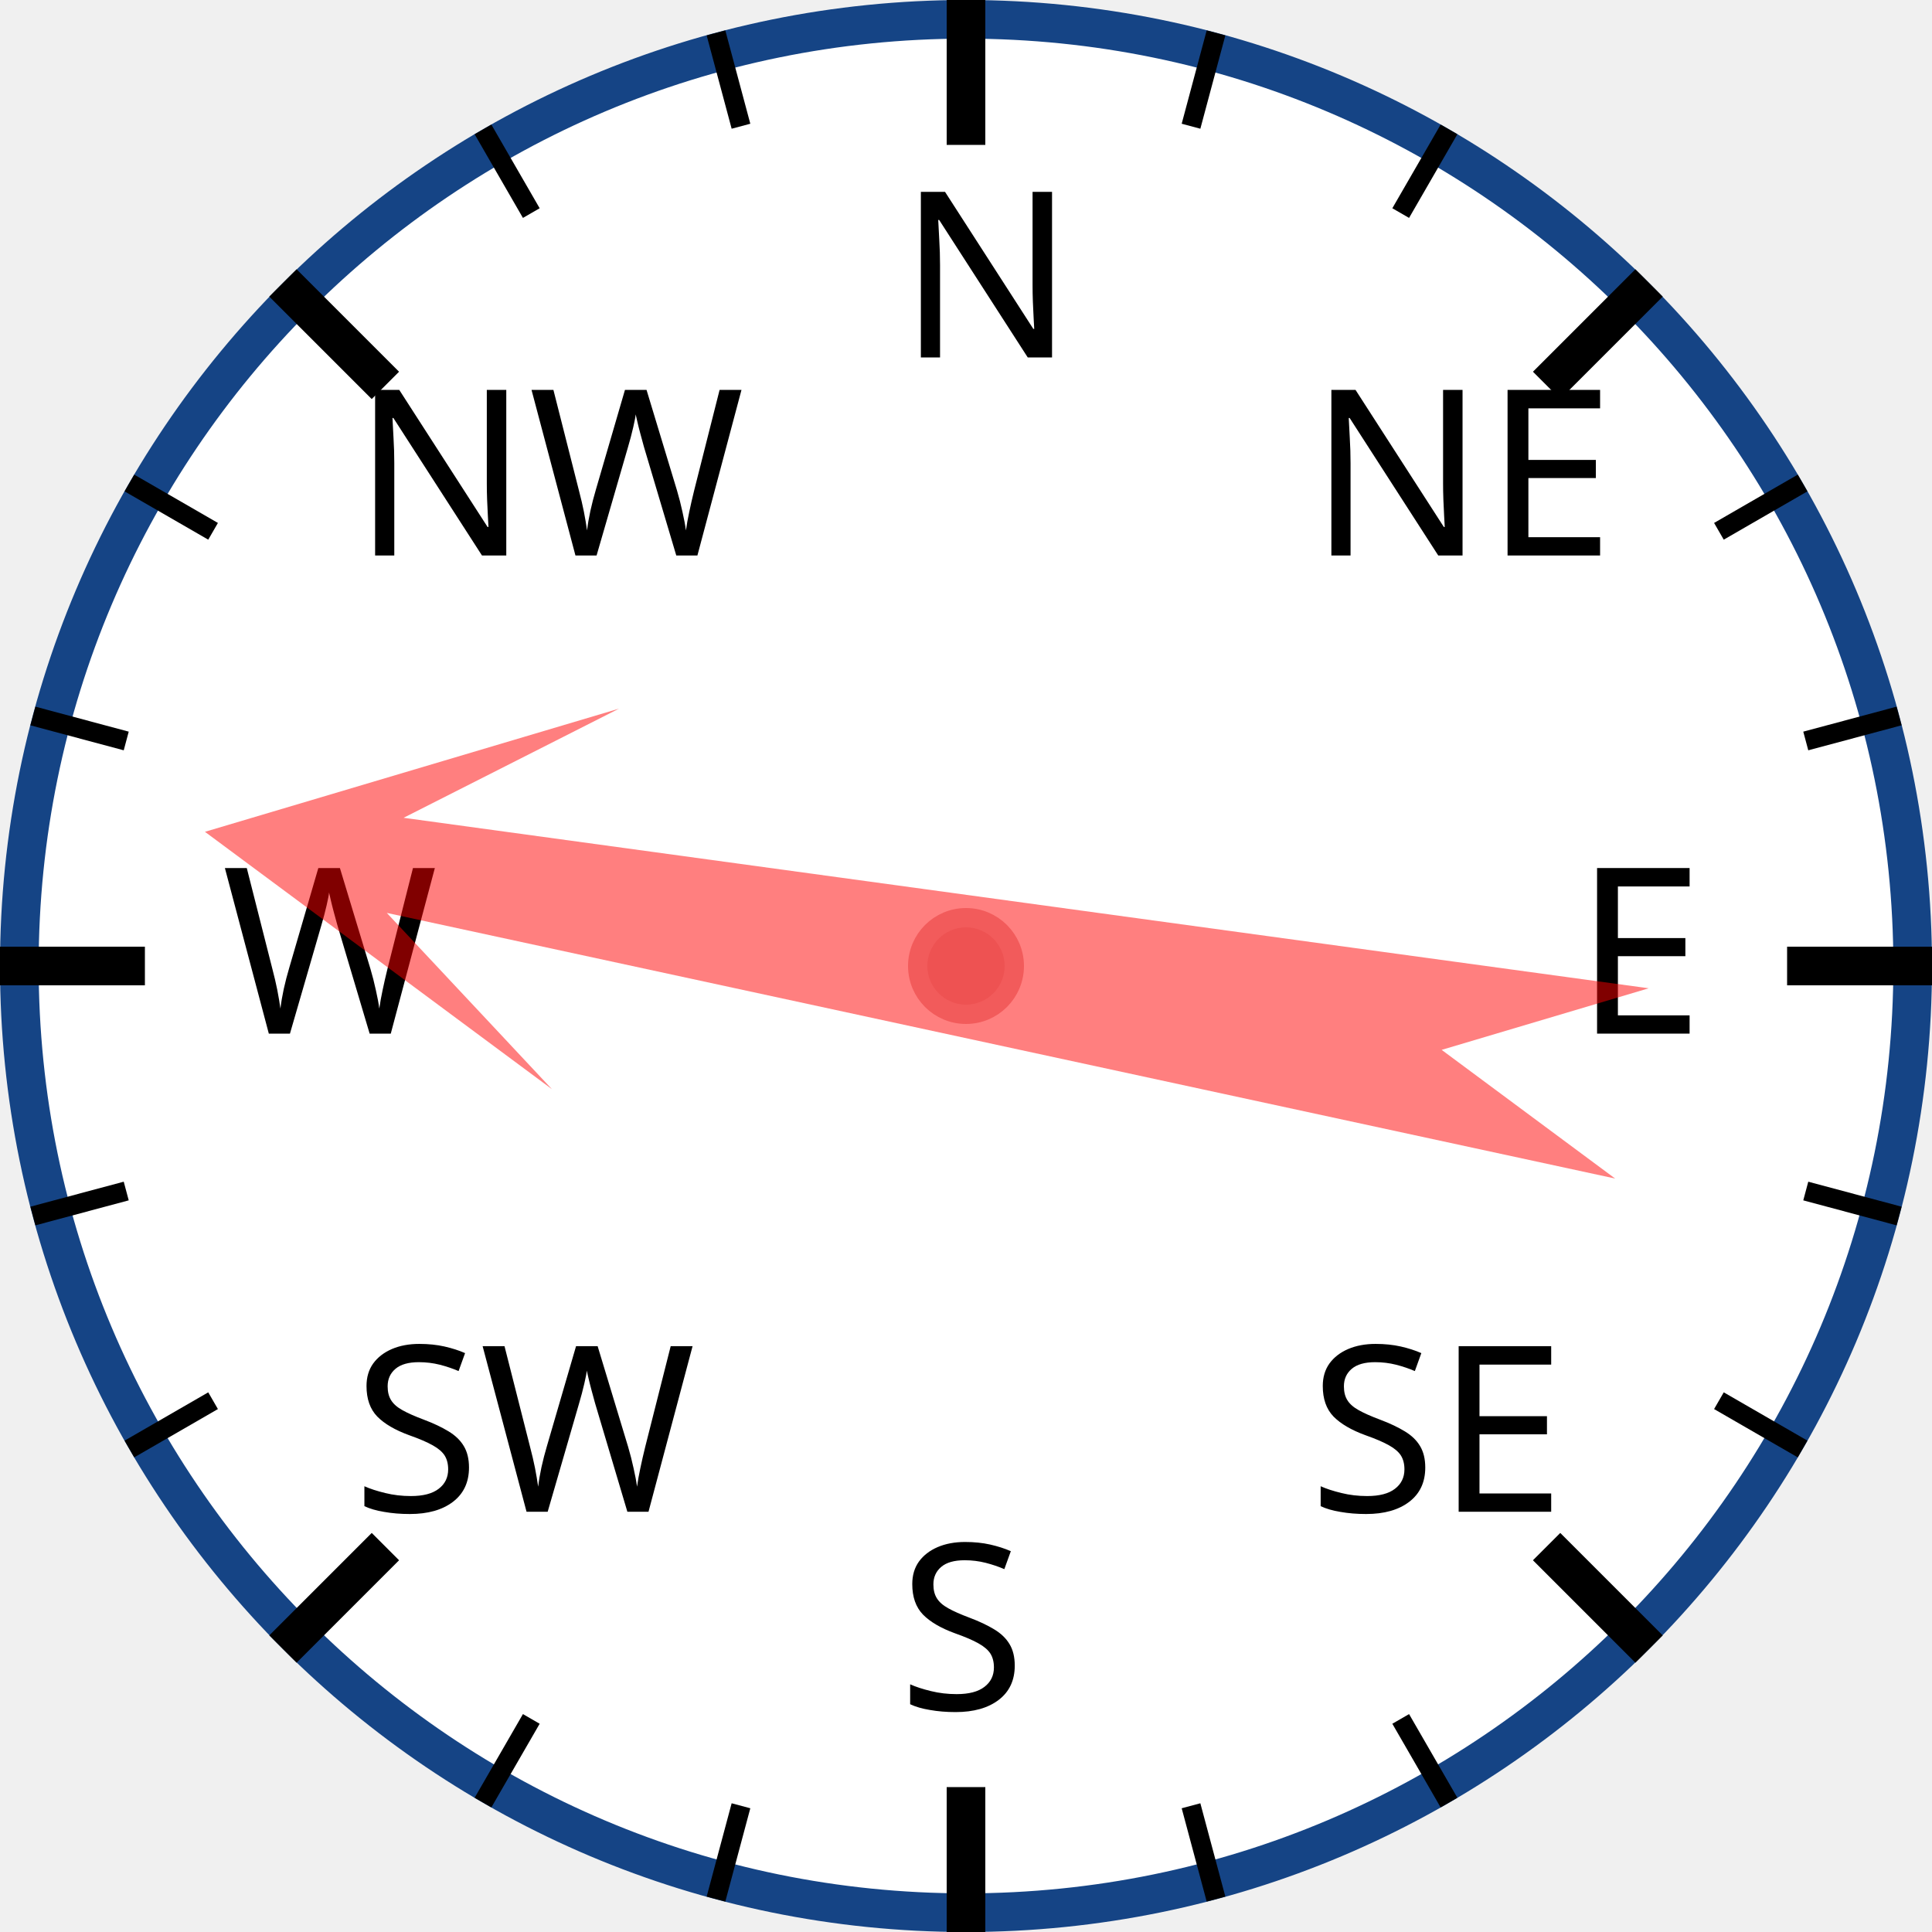
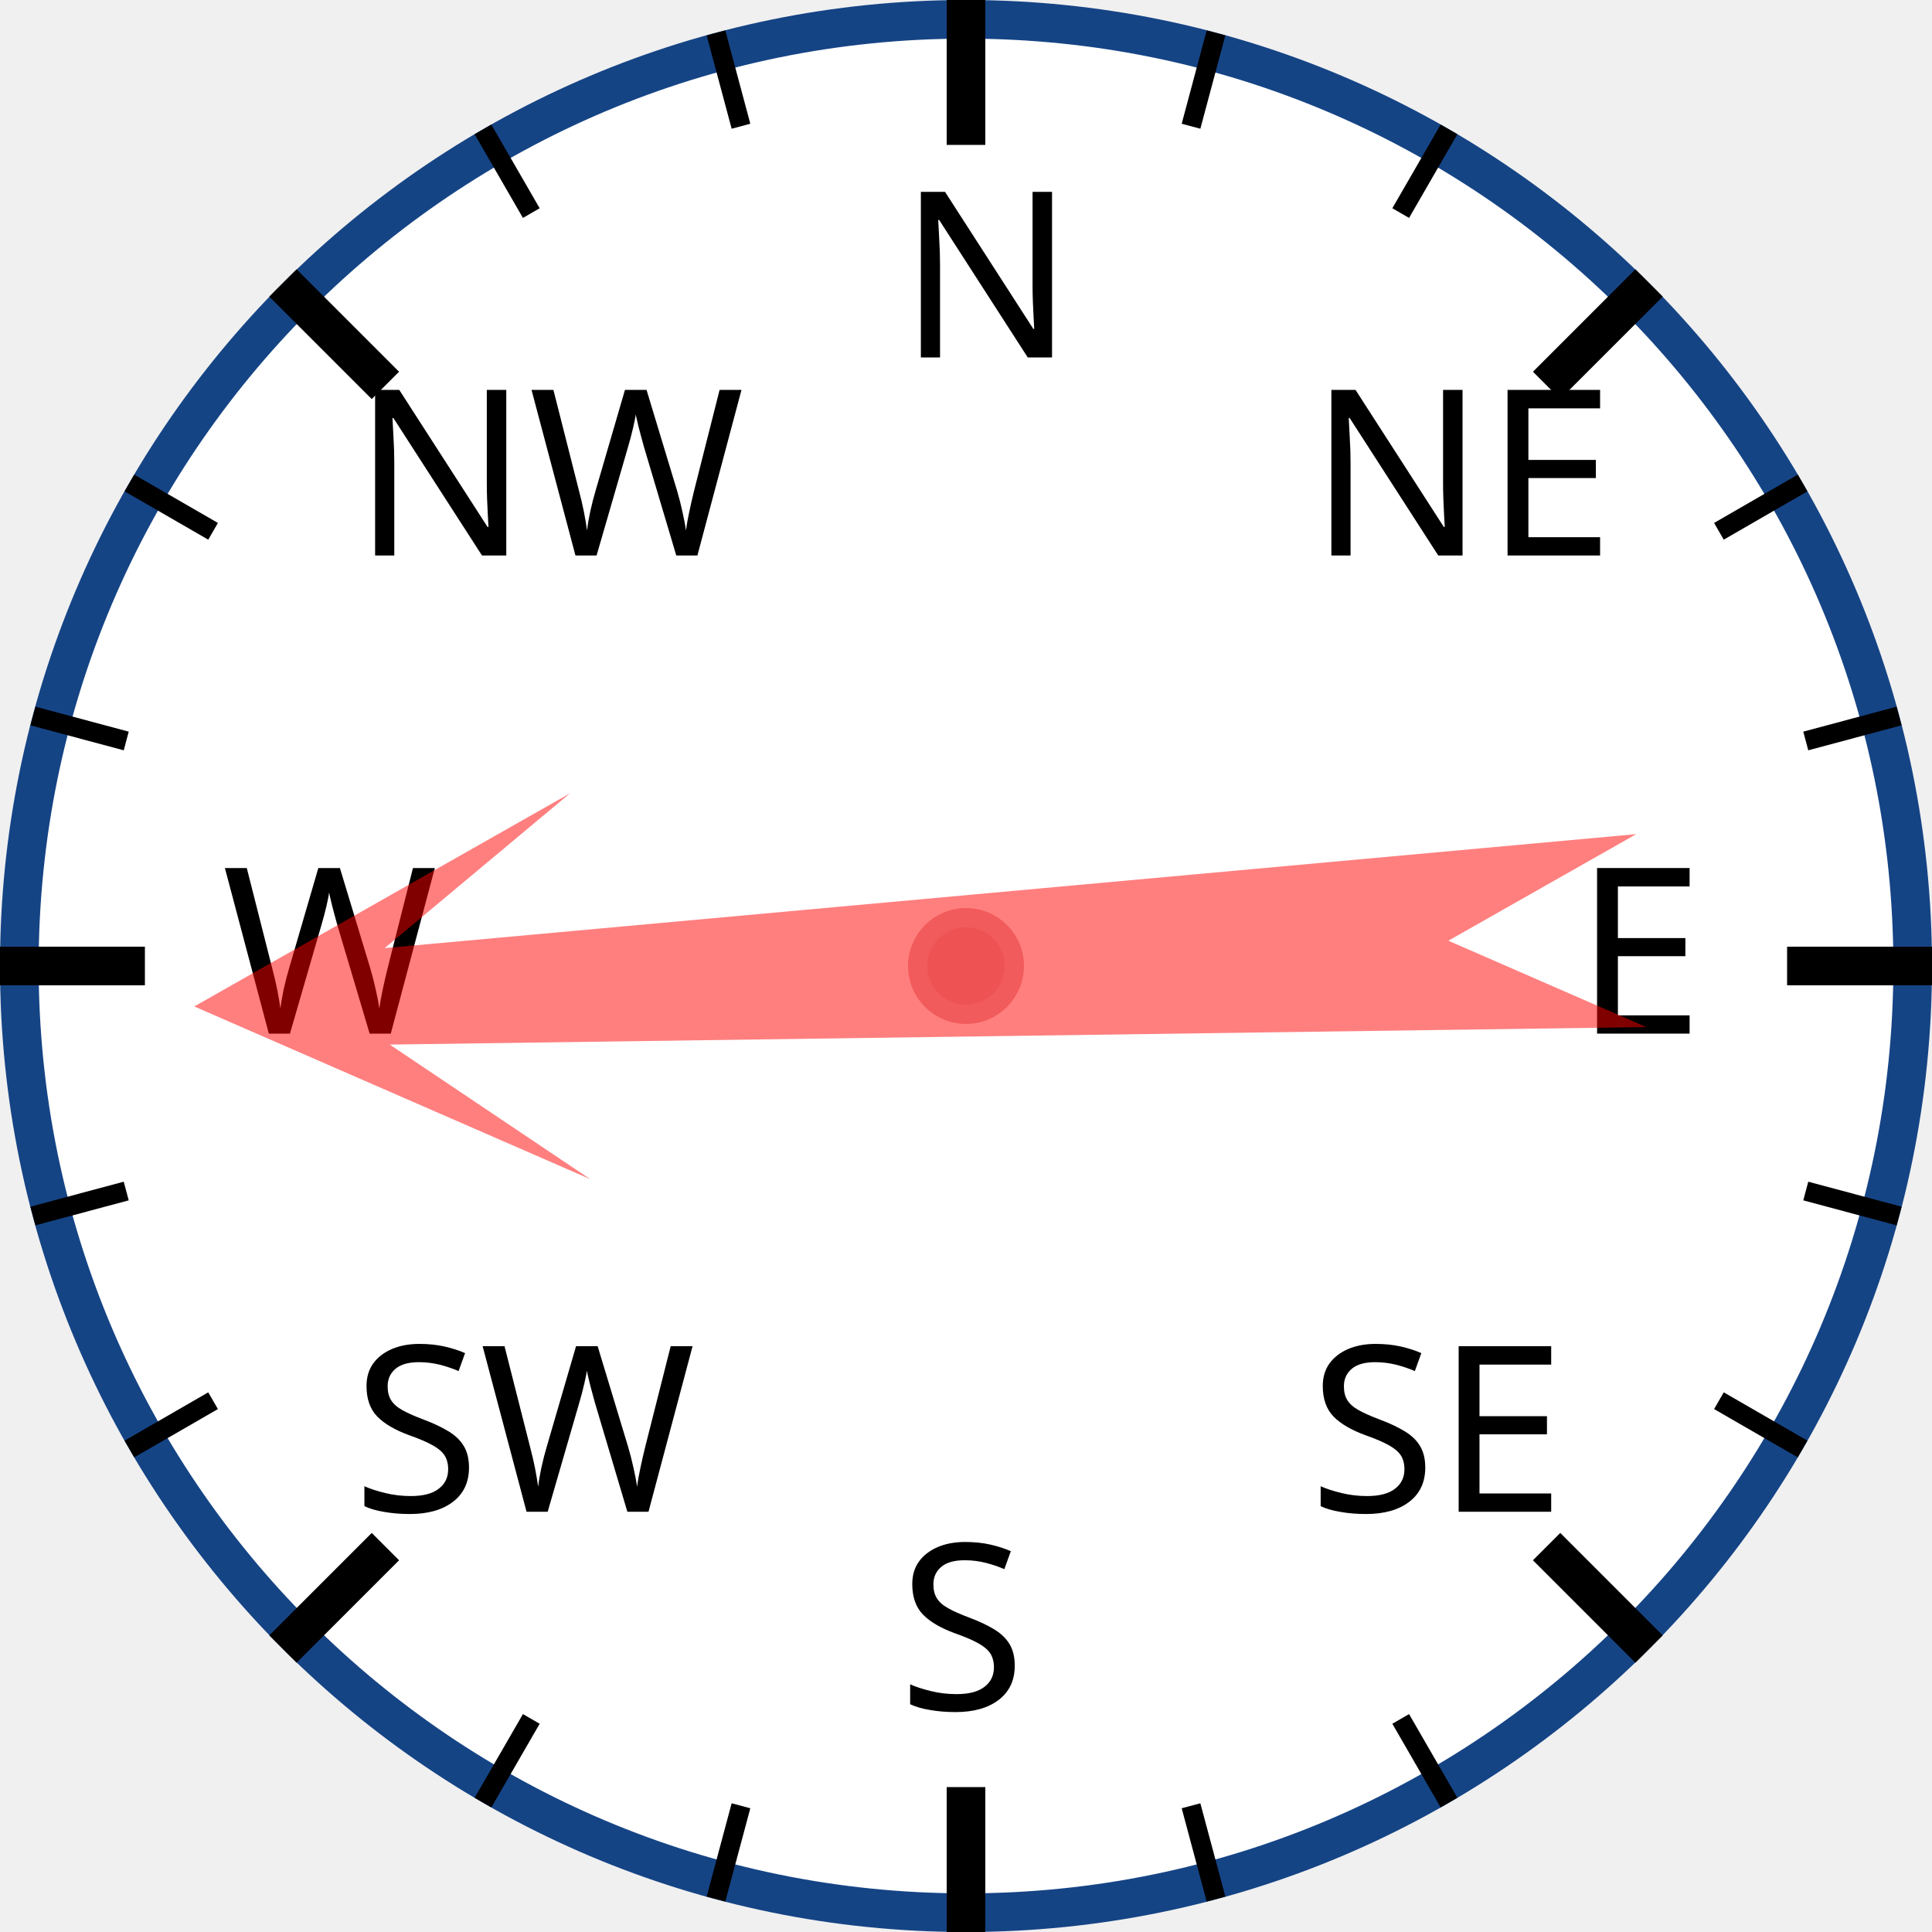
<svg xmlns="http://www.w3.org/2000/svg" width="120px" height="120px" viewBox="0 0 200 200">
  <circle cx="100" cy="100" r="98" style="fill: white; stroke: #154485; stroke-width: 4;" />
  <text x="93.0" y="37.0" style="font-family: sans-serif; font-size: 18pt;">N</text>
  <line x1="100.0" y1="0.0" x2="100.0" y2="15.0" style="stroke: black; stroke-width: 4;" />
  <line x1="74.118" y1="3.407" x2="76.706" y2="13.067" style="stroke: black; stroke-width: 2;" />
  <line x1="50" y1="13.397" x2="55" y2="22.058" style="stroke: black; stroke-width: 2;" />
  <text x="36.503" y="57.503" style="font-family: sans-serif; font-size: 18pt;">NW</text>
  <line x1="29.289" y1="29.289" x2="39.896" y2="39.896" style="stroke: black; stroke-width: 4;" />
  <line x1="13.397" y1="50" x2="22.058" y2="55" style="stroke: black; stroke-width: 2;" />
  <line x1="3.407" y1="74.118" x2="13.067" y2="76.706" style="stroke: black; stroke-width: 2;" />
  <text x="23.0" y="107.0" style="font-family: sans-serif; font-size: 18pt;">W</text>
  <line x1="0.0" y1="100.0" x2="15.0" y2="100.0" style="stroke: black; stroke-width: 4;" />
  <line x1="3.407" y1="125.882" x2="13.067" y2="123.294" style="stroke: black; stroke-width: 2;" />
  <line x1="13.397" y1="150" x2="22.058" y2="145" style="stroke: black; stroke-width: 2;" />
  <text x="36.503" y="156.497" style="font-family: sans-serif; font-size: 18pt;">SW</text>
  <line x1="29.289" y1="170.711" x2="39.896" y2="160.104" style="stroke: black; stroke-width: 4;" />
  <line x1="50" y1="186.603" x2="55" y2="177.942" style="stroke: black; stroke-width: 2;" />
  <line x1="74.118" y1="196.593" x2="76.706" y2="186.933" style="stroke: black; stroke-width: 2;" />
  <text x="93" y="177.0" style="font-family: sans-serif; font-size: 18pt;">S</text>
  <line x1="100" y1="200.0" x2="100" y2="185.0" style="stroke: black; stroke-width: 4;" />
  <line x1="125.882" y1="196.593" x2="123.294" y2="186.933" style="stroke: black; stroke-width: 2;" />
  <line x1="150.0" y1="186.603" x2="145.0" y2="177.942" style="stroke: black; stroke-width: 2;" />
  <text x="135.497" y="156.497" style="font-family: sans-serif; font-size: 18pt;">SE</text>
  <line x1="170.711" y1="170.711" x2="160.104" y2="160.104" style="stroke: black; stroke-width: 4;" />
  <line x1="186.603" y1="150" x2="177.942" y2="145" style="stroke: black; stroke-width: 2;" />
  <line x1="196.593" y1="125.882" x2="186.933" y2="123.294" style="stroke: black; stroke-width: 2;" />
  <text x="163.0" y="107" style="font-family: sans-serif; font-size: 18pt;">E</text>
  <line x1="200.0" y1="100" x2="185.0" y2="100" style="stroke: black; stroke-width: 4;" />
  <line x1="196.593" y1="74.118" x2="186.933" y2="76.706" style="stroke: black; stroke-width: 2;" />
  <line x1="186.603" y1="50" x2="177.942" y2="55" style="stroke: black; stroke-width: 2;" />
  <text x="135.497" y="57.503" style="font-family: sans-serif; font-size: 18pt;">NE</text>
  <line x1="170.711" y1="29.289" x2="160.104" y2="39.896" style="stroke: black; stroke-width: 4;" />
  <line x1="150" y1="13.397" x2="145" y2="22.058" style="stroke: black; stroke-width: 2;" />
  <line x1="125.882" y1="3.407" x2="123.294" y2="13.067" style="stroke: black; stroke-width: 2;" />
-   <polygon points="100 20 120 60 105 40 110 170 100 150 90 170 95 40 80 60" style="fill: red; fill-opacity: 0.5;" transform="rotate(280,100,100)" />
+   <polygon points="100 20 120 60 105 40 110 170 100 150 90 170 95 40 80 60" style="fill: red; fill-opacity: 0.5;" transform="rotate(267,100,100)" />
  <circle cx="100" cy="100" r="5" style="fill: #EE5252; stroke: #F25B5B; stroke-width: 2;" />
</svg>
